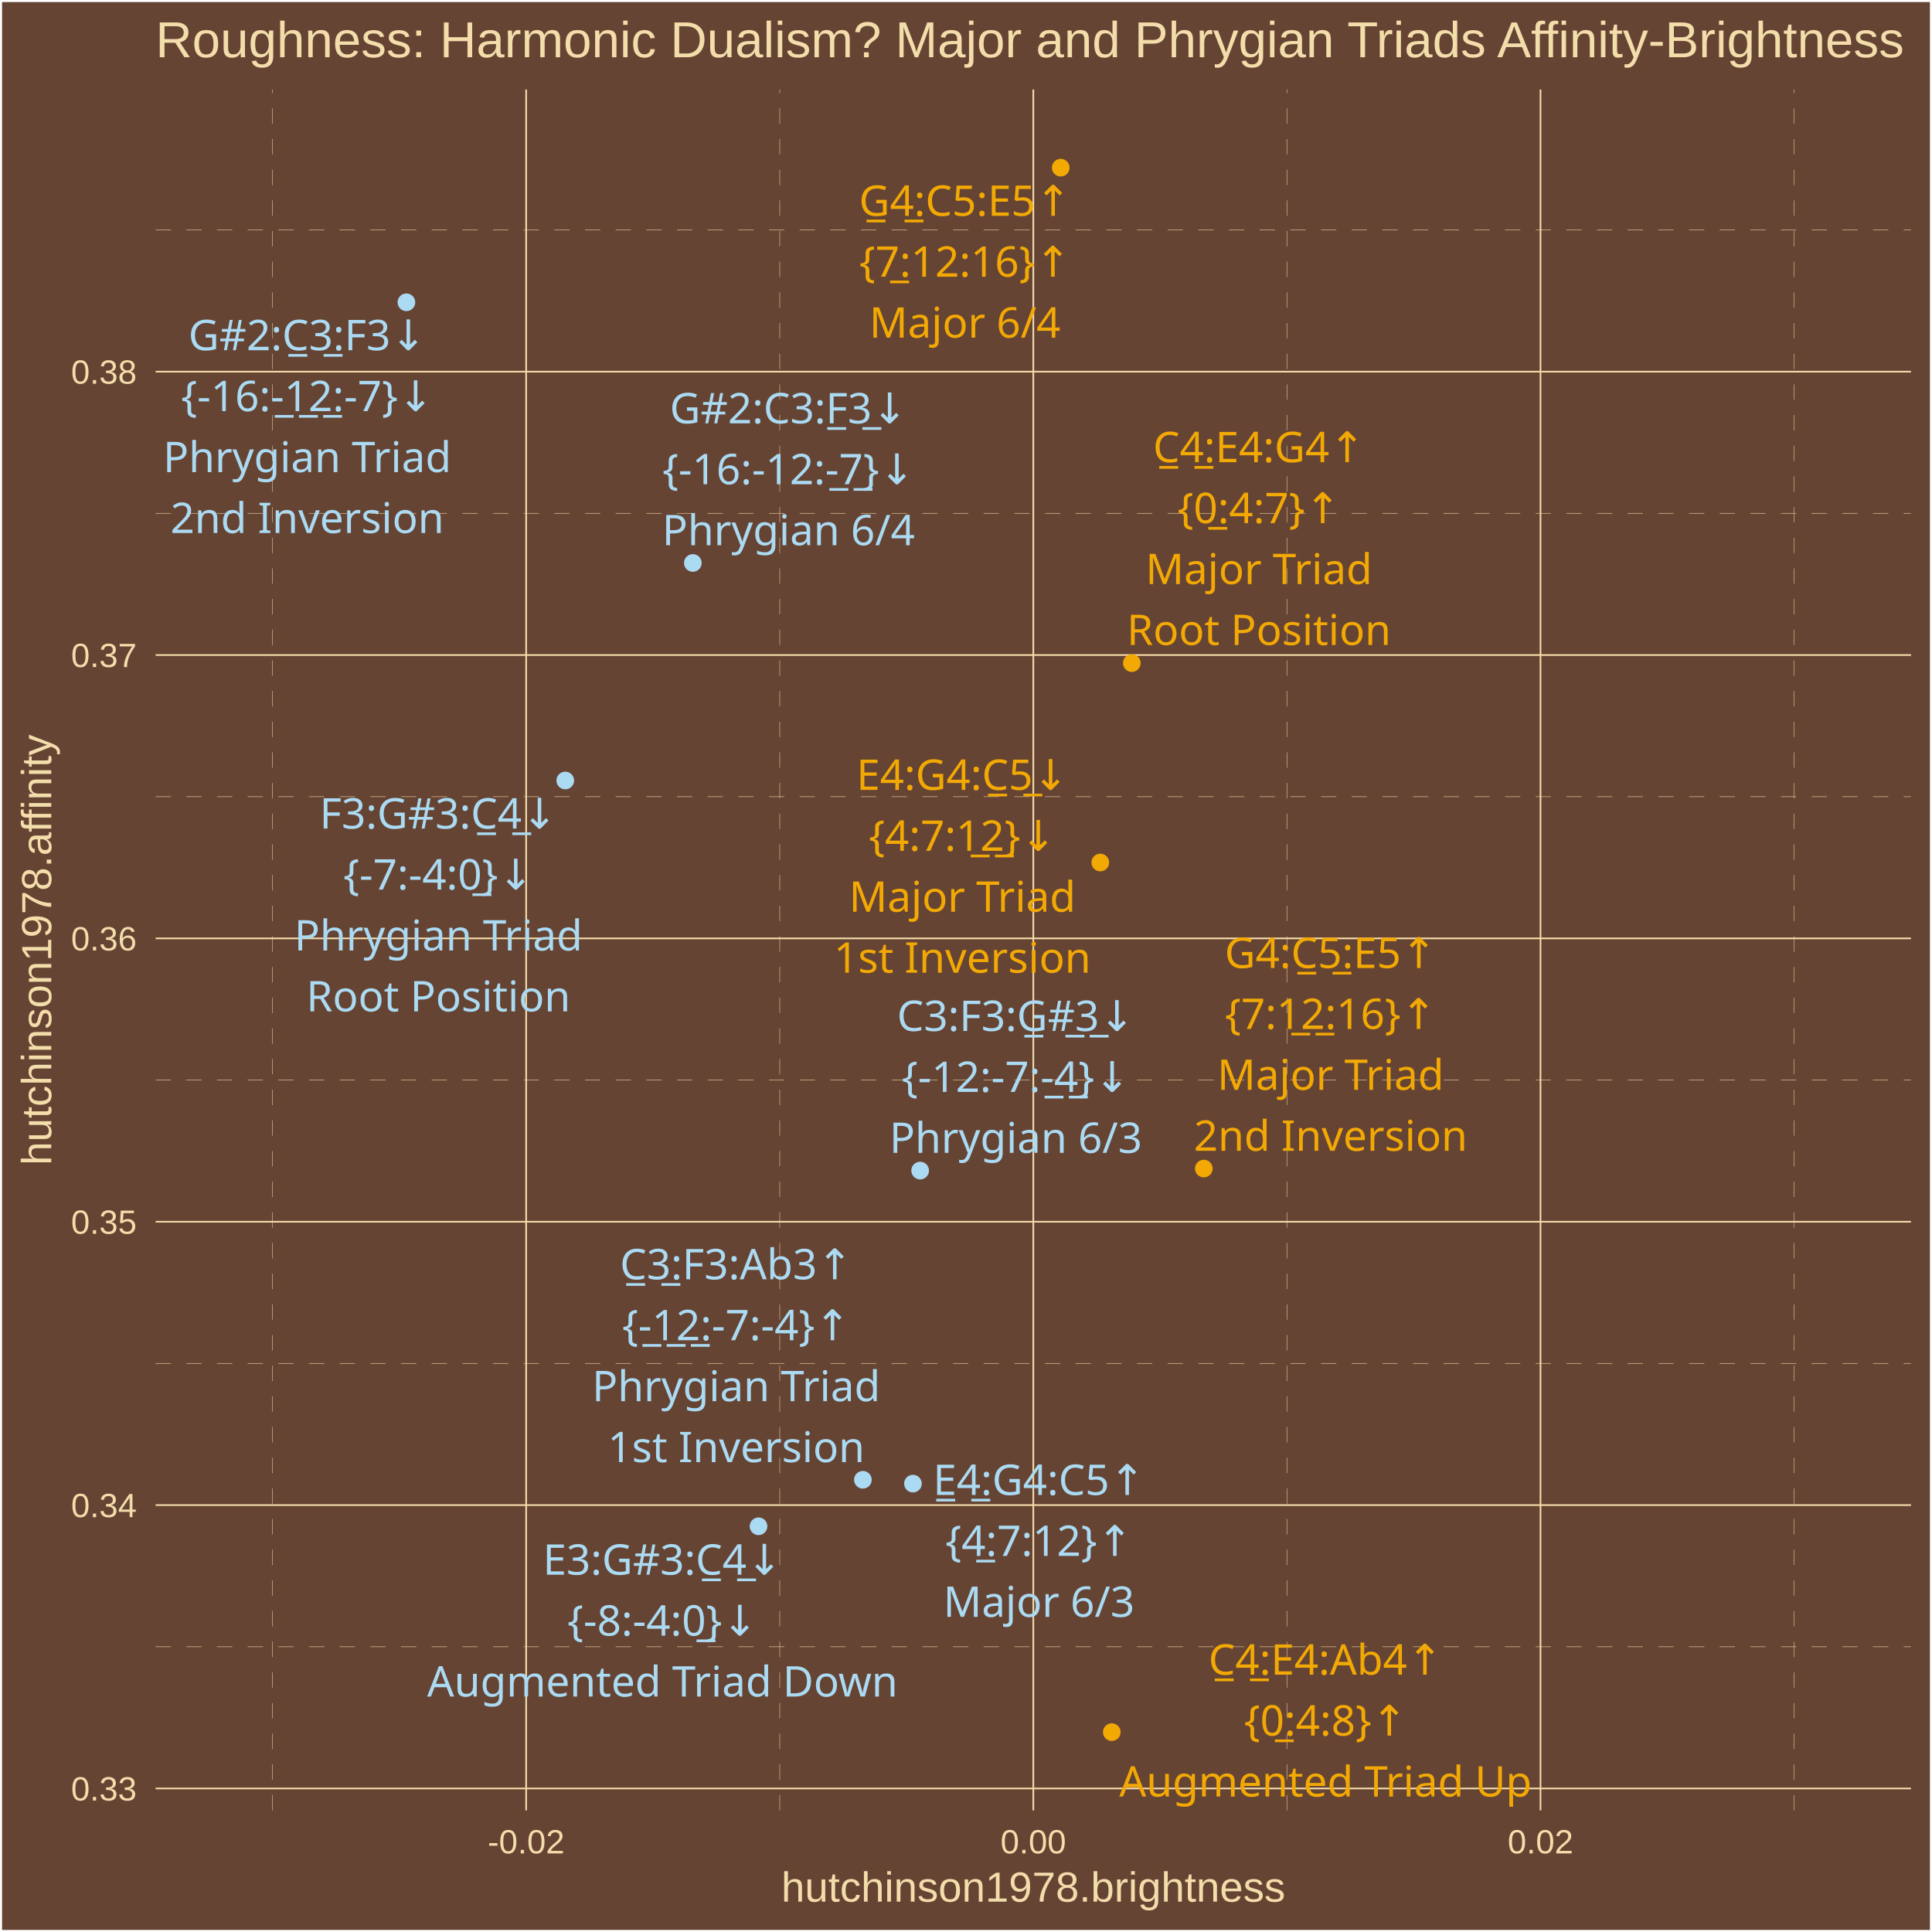
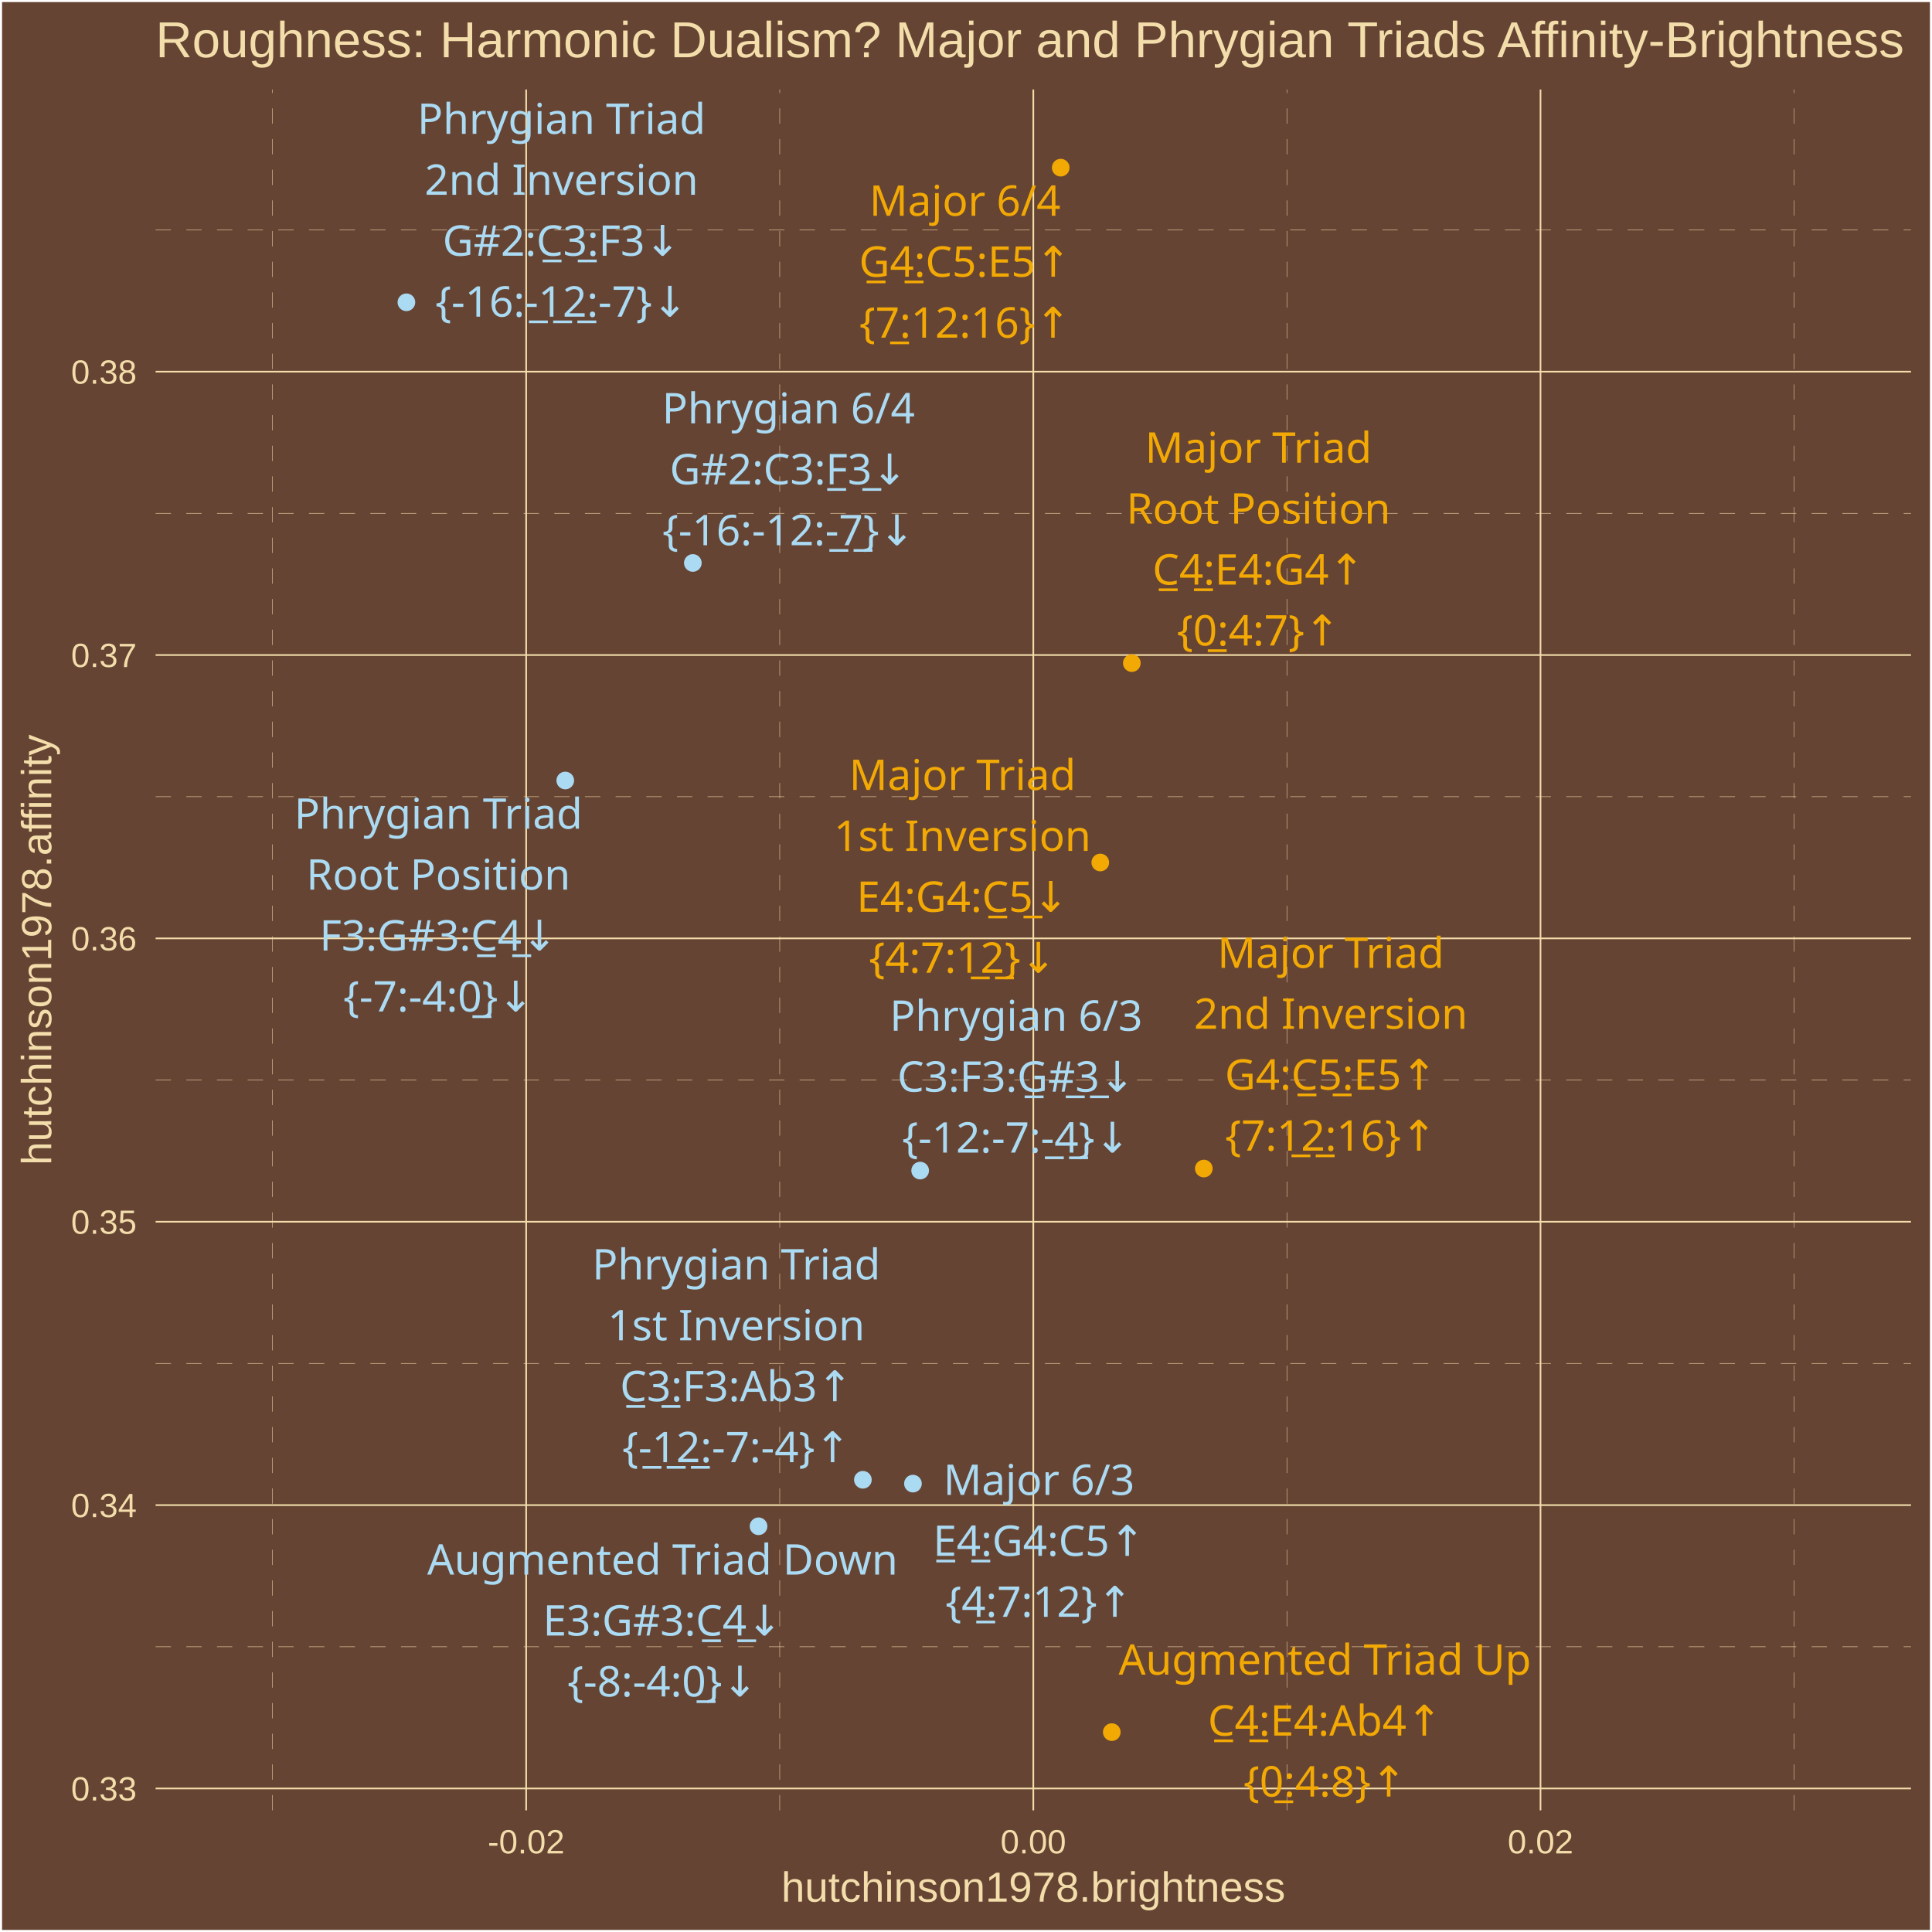
<svg xmlns="http://www.w3.org/2000/svg" class="svglite" width="504.00pt" height="504.00pt" viewBox="0 0 504.00 504.00">
  <defs>
    <style type="text/css">
    .svglite line, .svglite polyline, .svglite polygon, .svglite path, .svglite rect, .svglite circle {
      fill: none;
      stroke: #000000;
      stroke-linecap: round;
      stroke-linejoin: round;
      stroke-miterlimit: 10.00;
    }
    .svglite text {
      white-space: pre;
    }
  </style>
  </defs>
  <rect width="100%" height="100%" style="stroke: none; fill: #664433;" />
  <defs>
    <clipPath id="cpMC4wMHw1MDQuMDB8MC4wMHw1MDQuMDA=">
      <rect x="0.00" y="0.00" width="504.00" height="504.00" />
    </clipPath>
  </defs>
  <g clip-path="url(#cpMC4wMHw1MDQuMDB8MC4wMHw1MDQuMDA=)">
    <rect x="0.00" y="-0" width="504.00" height="504.00" style="stroke-width: 1.07; stroke: #FFFFFF; fill: #664433;" />
  </g>
  <defs>
    <clipPath id="cpNDAuNjB8NDk4LjUyfDIzLjM0fDQ3Mi4yNw==">
      <rect x="40.60" y="23.34" width="457.92" height="448.93" />
    </clipPath>
  </defs>
  <g clip-path="url(#cpNDAuNjB8NDk4LjUyfDIzLjM0fDQ3Mi4yNw==)">
    <rect x="40.60" y="23.34" width="457.92" height="448.93" style="stroke-width: 1.07; stroke: none; fill: #664433;" />
    <polyline points="40.60,429.59 498.52,429.59 " style="stroke-width: 0.11; stroke: #F3DDAB; stroke-dasharray: 4.00,4.00; stroke-linecap: butt;" />
    <polyline points="40.60,355.67 498.52,355.67 " style="stroke-width: 0.11; stroke: #F3DDAB; stroke-dasharray: 4.00,4.00; stroke-linecap: butt;" />
    <polyline points="40.60,281.75 498.52,281.75 " style="stroke-width: 0.11; stroke: #F3DDAB; stroke-dasharray: 4.00,4.00; stroke-linecap: butt;" />
    <polyline points="40.60,207.83 498.52,207.83 " style="stroke-width: 0.11; stroke: #F3DDAB; stroke-dasharray: 4.00,4.00; stroke-linecap: butt;" />
    <polyline points="40.60,133.91 498.52,133.91 " style="stroke-width: 0.11; stroke: #F3DDAB; stroke-dasharray: 4.00,4.00; stroke-linecap: butt;" />
    <polyline points="40.60,59.99 498.52,59.99 " style="stroke-width: 0.11; stroke: #F3DDAB; stroke-dasharray: 4.00,4.00; stroke-linecap: butt;" />
    <polyline points="71.11,472.27 71.11,23.34 " style="stroke-width: 0.11; stroke: #F3DDAB; stroke-dasharray: 4.00,4.00; stroke-linecap: butt;" />
    <polyline points="203.41,472.27 203.41,23.34 " style="stroke-width: 0.11; stroke: #F3DDAB; stroke-dasharray: 4.00,4.00; stroke-linecap: butt;" />
    <polyline points="335.71,472.27 335.71,23.34 " style="stroke-width: 0.11; stroke: #F3DDAB; stroke-dasharray: 4.00,4.00; stroke-linecap: butt;" />
    <polyline points="468.02,472.27 468.02,23.34 " style="stroke-width: 0.11; stroke: #F3DDAB; stroke-dasharray: 4.00,4.00; stroke-linecap: butt;" />
    <polyline points="40.60,466.55 498.52,466.55 " style="stroke-width: 0.43; stroke: #F3DDAB; stroke-linecap: butt;" />
    <polyline points="40.60,392.63 498.52,392.63 " style="stroke-width: 0.43; stroke: #F3DDAB; stroke-linecap: butt;" />
    <polyline points="40.60,318.71 498.52,318.71 " style="stroke-width: 0.43; stroke: #F3DDAB; stroke-linecap: butt;" />
    <polyline points="40.60,244.79 498.52,244.79 " style="stroke-width: 0.43; stroke: #F3DDAB; stroke-linecap: butt;" />
    <polyline points="40.60,170.87 498.52,170.87 " style="stroke-width: 0.43; stroke: #F3DDAB; stroke-linecap: butt;" />
    <polyline points="40.60,96.95 498.52,96.95 " style="stroke-width: 0.43; stroke: #F3DDAB; stroke-linecap: butt;" />
    <polyline points="137.26,472.27 137.26,23.34 " style="stroke-width: 0.43; stroke: #F3DDAB; stroke-linecap: butt;" />
    <polyline points="269.56,472.27 269.56,23.34 " style="stroke-width: 0.43; stroke: #F3DDAB; stroke-linecap: butt;" />
    <polyline points="401.87,472.27 401.87,23.34 " style="stroke-width: 0.43; stroke: #F3DDAB; stroke-linecap: butt;" />
    <circle cx="295.26" cy="172.98" r="1.95" style="stroke-width: 0.71; stroke: #F3A904; fill: #F3A904;" />
    <circle cx="287.03" cy="225.00" r="1.95" style="stroke-width: 0.71; stroke: #F3A904; fill: #F3A904;" />
    <circle cx="314.04" cy="304.84" r="1.95" style="stroke-width: 0.71; stroke: #F3A904; fill: #F3A904;" />
    <circle cx="238.16" cy="387.03" r="1.95" style="stroke-width: 0.71; stroke: #ABDAF3; fill: #ABDAF3;" />
    <circle cx="276.71" cy="43.74" r="1.95" style="stroke-width: 0.71; stroke: #F3A904; fill: #F3A904;" />
    <circle cx="290.03" cy="451.86" r="1.95" style="stroke-width: 0.71; stroke: #F3A904; fill: #F3A904;" />
    <circle cx="197.88" cy="398.16" r="1.95" style="stroke-width: 0.71; stroke: #ABDAF3; fill: #ABDAF3;" />
    <circle cx="147.46" cy="203.61" r="1.95" style="stroke-width: 0.71; stroke: #ABDAF3; fill: #ABDAF3;" />
    <circle cx="225.10" cy="386.03" r="1.95" style="stroke-width: 0.71; stroke: #ABDAF3; fill: #ABDAF3;" />
    <circle cx="106.02" cy="78.86" r="1.95" style="stroke-width: 0.71; stroke: #ABDAF3; fill: #ABDAF3;" />
    <circle cx="240.04" cy="305.37" r="1.95" style="stroke-width: 0.71; stroke: #ABDAF3; fill: #ABDAF3;" />
    <circle cx="180.74" cy="146.86" r="1.95" style="stroke-width: 0.71; stroke: #ABDAF3; fill: #ABDAF3;" />
-     <text x="328.41" y="120.57" text-anchor="middle" style="font-size: 11.04px;fill: #F3A904; font-family: &quot;Arial Unicode MS&quot;;" textLength="56.30px" lengthAdjust="spacingAndGlyphs">C̲4̲:E4:G4↑</text>
-     <text x="328.41" y="136.47" text-anchor="middle" style="font-size: 11.04px;fill: #F3A904; font-family: &quot;Arial Unicode MS&quot;;" textLength="39.77px" lengthAdjust="spacingAndGlyphs">{0̲:4:7}↑</text>
-     <text x="328.41" y="152.37" text-anchor="middle" style="font-size: 11.04px;fill: #F3A904; font-family: &quot;Arial Unicode MS&quot;;" textLength="55.77px" lengthAdjust="spacingAndGlyphs">Major Triad</text>
-     <text x="328.41" y="168.26" text-anchor="middle" style="font-size: 11.04px;fill: #F3A904; font-family: &quot;Arial Unicode MS&quot;;" textLength="65.61px" lengthAdjust="spacingAndGlyphs">Root Position</text>
-     <text x="251.05" y="206.06" text-anchor="middle" style="font-size: 11.04px;fill: #F3A904; font-family: &quot;Arial Unicode MS&quot;;" textLength="56.30px" lengthAdjust="spacingAndGlyphs">E4:G4:C̲5̲↓</text>
-     <text x="251.05" y="221.95" text-anchor="middle" style="font-size: 11.04px;fill: #F3A904; font-family: &quot;Arial Unicode MS&quot;;" textLength="45.91px" lengthAdjust="spacingAndGlyphs">{4:7:1̲2̲}↓</text>
-     <text x="251.05" y="237.85" text-anchor="middle" style="font-size: 11.04px;fill: #F3A904; font-family: &quot;Arial Unicode MS&quot;;" textLength="55.77px" lengthAdjust="spacingAndGlyphs">Major Triad</text>
-     <text x="251.05" y="253.75" text-anchor="middle" style="font-size: 11.04px;fill: #F3A904; font-family: &quot;Arial Unicode MS&quot;;" textLength="62.54px" lengthAdjust="spacingAndGlyphs">1st Inversion</text>
-     <text x="347.11" y="252.52" text-anchor="middle" style="font-size: 11.04px;fill: #F3A904; font-family: &quot;Arial Unicode MS&quot;;" textLength="56.30px" lengthAdjust="spacingAndGlyphs">G4:C̲5̲:E5↑</text>
-     <text x="347.11" y="268.42" text-anchor="middle" style="font-size: 11.04px;fill: #F3A904; font-family: &quot;Arial Unicode MS&quot;;" textLength="52.04px" lengthAdjust="spacingAndGlyphs">{7:1̲2̲:16}↑</text>
-     <text x="347.11" y="284.31" text-anchor="middle" style="font-size: 11.04px;fill: #F3A904; font-family: &quot;Arial Unicode MS&quot;;" textLength="55.77px" lengthAdjust="spacingAndGlyphs">Major Triad</text>
-     <text x="347.11" y="300.21" text-anchor="middle" style="font-size: 11.04px;fill: #F3A904; font-family: &quot;Arial Unicode MS&quot;;" textLength="66.23px" lengthAdjust="spacingAndGlyphs">2nd Inversion</text>
-     <text x="271.03" y="389.99" text-anchor="middle" style="font-size: 11.04px;fill: #ABDAF3; font-family: &quot;Arial Unicode MS&quot;;" textLength="56.30px" lengthAdjust="spacingAndGlyphs">E̲4̲:G4:C5↑</text>
-     <text x="271.03" y="405.89" text-anchor="middle" style="font-size: 11.04px;fill: #ABDAF3; font-family: &quot;Arial Unicode MS&quot;;" textLength="45.91px" lengthAdjust="spacingAndGlyphs">{4̲:7:12}↑</text>
-     <text x="271.03" y="421.79" text-anchor="middle" style="font-size: 11.04px;fill: #ABDAF3; font-family: &quot;Arial Unicode MS&quot;;" textLength="45.98px" lengthAdjust="spacingAndGlyphs">Major 6/3</text>
-     <text x="251.72" y="56.30" text-anchor="middle" style="font-size: 11.04px;fill: #F3A904; font-family: &quot;Arial Unicode MS&quot;;" textLength="56.30px" lengthAdjust="spacingAndGlyphs">G̲4̲:C5:E5↑</text>
-     <text x="251.72" y="72.19" text-anchor="middle" style="font-size: 11.04px;fill: #F3A904; font-family: &quot;Arial Unicode MS&quot;;" textLength="52.04px" lengthAdjust="spacingAndGlyphs">{7̲:12:16}↑</text>
-     <text x="251.72" y="88.09" text-anchor="middle" style="font-size: 11.04px;fill: #F3A904; font-family: &quot;Arial Unicode MS&quot;;" textLength="45.98px" lengthAdjust="spacingAndGlyphs">Major 6/4</text>
-     <text x="345.79" y="436.87" text-anchor="middle" style="font-size: 11.04px;fill: #F3A904; font-family: &quot;Arial Unicode MS&quot;;" textLength="61.21px" lengthAdjust="spacingAndGlyphs">C̲4̲:E4:Ab4↑</text>
-     <text x="345.79" y="452.77" text-anchor="middle" style="font-size: 11.04px;fill: #F3A904; font-family: &quot;Arial Unicode MS&quot;;" textLength="39.77px" lengthAdjust="spacingAndGlyphs">{0̲:4:8}↑</text>
-     <text x="345.79" y="468.67" text-anchor="middle" style="font-size: 11.04px;fill: #F3A904; font-family: &quot;Arial Unicode MS&quot;;" textLength="101.78px" lengthAdjust="spacingAndGlyphs">Augmented Triad Up</text>
-     <text x="172.81" y="410.79" text-anchor="middle" style="font-size: 11.04px;fill: #ABDAF3; font-family: &quot;Arial Unicode MS&quot;;" textLength="62.44px" lengthAdjust="spacingAndGlyphs">E3:G#3:C̲4̲↓</text>
-     <text x="172.81" y="426.69" text-anchor="middle" style="font-size: 11.04px;fill: #ABDAF3; font-family: &quot;Arial Unicode MS&quot;;" textLength="47.12px" lengthAdjust="spacingAndGlyphs">{-8:-4:0̲}↓</text>
-     <text x="172.81" y="442.58" text-anchor="middle" style="font-size: 11.04px;fill: #ABDAF3; font-family: &quot;Arial Unicode MS&quot;;" textLength="115.88px" lengthAdjust="spacingAndGlyphs">Augmented Triad Down</text>
-     <text x="114.36" y="216.15" text-anchor="middle" style="font-size: 11.04px;fill: #ABDAF3; font-family: &quot;Arial Unicode MS&quot;;" textLength="61.82px" lengthAdjust="spacingAndGlyphs">F3:G#3:C̲4̲↓</text>
-     <text x="114.36" y="232.05" text-anchor="middle" style="font-size: 11.04px;fill: #ABDAF3; font-family: &quot;Arial Unicode MS&quot;;" textLength="47.12px" lengthAdjust="spacingAndGlyphs">{-7:-4:0̲}↓</text>
-     <text x="114.36" y="247.95" text-anchor="middle" style="font-size: 11.04px;fill: #ABDAF3; font-family: &quot;Arial Unicode MS&quot;;" textLength="71.73px" lengthAdjust="spacingAndGlyphs">Phrygian Triad</text>
-     <text x="114.36" y="263.84" text-anchor="middle" style="font-size: 11.04px;fill: #ABDAF3; font-family: &quot;Arial Unicode MS&quot;;" textLength="65.61px" lengthAdjust="spacingAndGlyphs">Root Position</text>
-     <text x="192.05" y="333.73" text-anchor="middle" style="font-size: 11.04px;fill: #ABDAF3; font-family: &quot;Arial Unicode MS&quot;;" textLength="60.60px" lengthAdjust="spacingAndGlyphs">C̲3̲:F3:Ab3↑</text>
-     <text x="192.05" y="349.63" text-anchor="middle" style="font-size: 11.04px;fill: #ABDAF3; font-family: &quot;Arial Unicode MS&quot;;" textLength="56.92px" lengthAdjust="spacingAndGlyphs">{-̲1̲2̲:-7:-4}↑</text>
-     <text x="192.05" y="365.53" text-anchor="middle" style="font-size: 11.04px;fill: #ABDAF3; font-family: &quot;Arial Unicode MS&quot;;" textLength="71.73px" lengthAdjust="spacingAndGlyphs">Phrygian Triad</text>
-     <text x="192.05" y="381.43" text-anchor="middle" style="font-size: 11.04px;fill: #ABDAF3; font-family: &quot;Arial Unicode MS&quot;;" textLength="62.54px" lengthAdjust="spacingAndGlyphs">1st Inversion</text>
-     <text x="80.14" y="91.36" text-anchor="middle" style="font-size: 11.04px;fill: #ABDAF3; font-family: &quot;Arial Unicode MS&quot;;" textLength="61.82px" lengthAdjust="spacingAndGlyphs">G#2:C̲3̲:F3↓</text>
-     <text x="80.14" y="107.26" text-anchor="middle" style="font-size: 11.04px;fill: #ABDAF3; font-family: &quot;Arial Unicode MS&quot;;" textLength="63.06px" lengthAdjust="spacingAndGlyphs">{-16:-̲1̲2̲:-7}↓</text>
-     <text x="80.14" y="123.16" text-anchor="middle" style="font-size: 11.04px;fill: #ABDAF3; font-family: &quot;Arial Unicode MS&quot;;" textLength="71.73px" lengthAdjust="spacingAndGlyphs">Phrygian Triad</text>
-     <text x="80.14" y="139.05" text-anchor="middle" style="font-size: 11.04px;fill: #ABDAF3; font-family: &quot;Arial Unicode MS&quot;;" textLength="66.23px" lengthAdjust="spacingAndGlyphs">2nd Inversion</text>
-     <text x="264.99" y="268.95" text-anchor="middle" style="font-size: 11.04px;fill: #ABDAF3; font-family: &quot;Arial Unicode MS&quot;;" textLength="61.82px" lengthAdjust="spacingAndGlyphs">C3:F3:G̲#̲3̲↓</text>
-     <text x="264.99" y="284.85" text-anchor="middle" style="font-size: 11.04px;fill: #ABDAF3; font-family: &quot;Arial Unicode MS&quot;;" textLength="56.92px" lengthAdjust="spacingAndGlyphs">{-12:-7:-̲4̲}↓</text>
-     <text x="264.99" y="300.75" text-anchor="middle" style="font-size: 11.04px;fill: #ABDAF3; font-family: &quot;Arial Unicode MS&quot;;" textLength="61.93px" lengthAdjust="spacingAndGlyphs">Phrygian 6/3</text>
-     <text x="205.70" y="110.44" text-anchor="middle" style="font-size: 11.04px;fill: #ABDAF3; font-family: &quot;Arial Unicode MS&quot;;" textLength="61.82px" lengthAdjust="spacingAndGlyphs">G#2:C3:F̲3̲↓</text>
-     <text x="205.70" y="126.33" text-anchor="middle" style="font-size: 11.04px;fill: #ABDAF3; font-family: &quot;Arial Unicode MS&quot;;" textLength="63.06px" lengthAdjust="spacingAndGlyphs">{-16:-12:-̲7̲}↓</text>
-     <text x="205.70" y="142.23" text-anchor="middle" style="font-size: 11.04px;fill: #ABDAF3; font-family: &quot;Arial Unicode MS&quot;;" textLength="61.93px" lengthAdjust="spacingAndGlyphs">Phrygian 6/4</text>
+     <text x="328.28" y="120.70" text-anchor="middle" style="font-size: 11.04px;fill: #F3A904; font-family: &quot;Arial Unicode MS&quot;;" textLength="55.77px" lengthAdjust="spacingAndGlyphs">Major Triad</text>
+     <text x="328.28" y="136.60" text-anchor="middle" style="font-size: 11.04px;fill: #F3A904; font-family: &quot;Arial Unicode MS&quot;;" textLength="65.61px" lengthAdjust="spacingAndGlyphs">Root Position</text>
+     <text x="328.28" y="152.50" text-anchor="middle" style="font-size: 11.04px;fill: #F3A904; font-family: &quot;Arial Unicode MS&quot;;" textLength="56.30px" lengthAdjust="spacingAndGlyphs">C̲4̲:E4:G4↑</text>
+     <text x="328.28" y="168.39" text-anchor="middle" style="font-size: 11.04px;fill: #F3A904; font-family: &quot;Arial Unicode MS&quot;;" textLength="39.77px" lengthAdjust="spacingAndGlyphs">{0̲:4:7}↑</text>
+     <text x="251.08" y="206.07" text-anchor="middle" style="font-size: 11.04px;fill: #F3A904; font-family: &quot;Arial Unicode MS&quot;;" textLength="55.77px" lengthAdjust="spacingAndGlyphs">Major Triad</text>
+     <text x="251.08" y="221.97" text-anchor="middle" style="font-size: 11.04px;fill: #F3A904; font-family: &quot;Arial Unicode MS&quot;;" textLength="62.54px" lengthAdjust="spacingAndGlyphs">1st Inversion</text>
+     <text x="251.08" y="237.87" text-anchor="middle" style="font-size: 11.04px;fill: #F3A904; font-family: &quot;Arial Unicode MS&quot;;" textLength="56.30px" lengthAdjust="spacingAndGlyphs">E4:G4:C̲5̲↓</text>
+     <text x="251.08" y="253.76" text-anchor="middle" style="font-size: 11.04px;fill: #F3A904; font-family: &quot;Arial Unicode MS&quot;;" textLength="45.91px" lengthAdjust="spacingAndGlyphs">{4:7:1̲2̲}↓</text>
+     <text x="347.16" y="252.48" text-anchor="middle" style="font-size: 11.04px;fill: #F3A904; font-family: &quot;Arial Unicode MS&quot;;" textLength="55.77px" lengthAdjust="spacingAndGlyphs">Major Triad</text>
+     <text x="347.16" y="268.37" text-anchor="middle" style="font-size: 11.04px;fill: #F3A904; font-family: &quot;Arial Unicode MS&quot;;" textLength="66.23px" lengthAdjust="spacingAndGlyphs">2nd Inversion</text>
+     <text x="347.16" y="284.27" text-anchor="middle" style="font-size: 11.04px;fill: #F3A904; font-family: &quot;Arial Unicode MS&quot;;" textLength="56.30px" lengthAdjust="spacingAndGlyphs">G4:C̲5̲:E5↑</text>
+     <text x="347.16" y="300.17" text-anchor="middle" style="font-size: 11.04px;fill: #F3A904; font-family: &quot;Arial Unicode MS&quot;;" textLength="52.04px" lengthAdjust="spacingAndGlyphs">{7:1̲2̲:16}↑</text>
+     <text x="271.04" y="389.98" text-anchor="middle" style="font-size: 11.04px;fill: #ABDAF3; font-family: &quot;Arial Unicode MS&quot;;" textLength="45.98px" lengthAdjust="spacingAndGlyphs">Major 6/3</text>
+     <text x="271.04" y="405.88" text-anchor="middle" style="font-size: 11.04px;fill: #ABDAF3; font-family: &quot;Arial Unicode MS&quot;;" textLength="56.30px" lengthAdjust="spacingAndGlyphs">E̲4̲:G4:C5↑</text>
+     <text x="271.04" y="421.78" text-anchor="middle" style="font-size: 11.04px;fill: #ABDAF3; font-family: &quot;Arial Unicode MS&quot;;" textLength="45.91px" lengthAdjust="spacingAndGlyphs">{4̲:7:12}↑</text>
+     <text x="251.73" y="56.29" text-anchor="middle" style="font-size: 11.04px;fill: #F3A904; font-family: &quot;Arial Unicode MS&quot;;" textLength="45.98px" lengthAdjust="spacingAndGlyphs">Major 6/4</text>
+     <text x="251.73" y="72.19" text-anchor="middle" style="font-size: 11.04px;fill: #F3A904; font-family: &quot;Arial Unicode MS&quot;;" textLength="56.30px" lengthAdjust="spacingAndGlyphs">G̲4̲:C5:E5↑</text>
+     <text x="251.73" y="88.09" text-anchor="middle" style="font-size: 11.04px;fill: #F3A904; font-family: &quot;Arial Unicode MS&quot;;" textLength="52.04px" lengthAdjust="spacingAndGlyphs">{7̲:12:16}↑</text>
+     <text x="345.63" y="436.87" text-anchor="middle" style="font-size: 11.04px;fill: #F3A904; font-family: &quot;Arial Unicode MS&quot;;" textLength="101.78px" lengthAdjust="spacingAndGlyphs">Augmented Triad Up</text>
+     <text x="345.63" y="452.77" text-anchor="middle" style="font-size: 11.04px;fill: #F3A904; font-family: &quot;Arial Unicode MS&quot;;" textLength="61.21px" lengthAdjust="spacingAndGlyphs">C̲4̲:E4:Ab4↑</text>
+     <text x="345.63" y="468.67" text-anchor="middle" style="font-size: 11.04px;fill: #F3A904; font-family: &quot;Arial Unicode MS&quot;;" textLength="39.77px" lengthAdjust="spacingAndGlyphs">{0̲:4:8}↑</text>
+     <text x="172.83" y="410.77" text-anchor="middle" style="font-size: 11.04px;fill: #ABDAF3; font-family: &quot;Arial Unicode MS&quot;;" textLength="115.88px" lengthAdjust="spacingAndGlyphs">Augmented Triad Down</text>
+     <text x="172.83" y="426.67" text-anchor="middle" style="font-size: 11.04px;fill: #ABDAF3; font-family: &quot;Arial Unicode MS&quot;;" textLength="62.44px" lengthAdjust="spacingAndGlyphs">E3:G#3:C̲4̲↓</text>
+     <text x="172.83" y="442.56" text-anchor="middle" style="font-size: 11.04px;fill: #ABDAF3; font-family: &quot;Arial Unicode MS&quot;;" textLength="47.12px" lengthAdjust="spacingAndGlyphs">{-8:-4:0̲}↓</text>
+     <text x="114.35" y="216.18" text-anchor="middle" style="font-size: 11.04px;fill: #ABDAF3; font-family: &quot;Arial Unicode MS&quot;;" textLength="71.73px" lengthAdjust="spacingAndGlyphs">Phrygian Triad</text>
+     <text x="114.35" y="232.08" text-anchor="middle" style="font-size: 11.04px;fill: #ABDAF3; font-family: &quot;Arial Unicode MS&quot;;" textLength="65.61px" lengthAdjust="spacingAndGlyphs">Root Position</text>
+     <text x="114.35" y="247.97" text-anchor="middle" style="font-size: 11.04px;fill: #ABDAF3; font-family: &quot;Arial Unicode MS&quot;;" textLength="61.82px" lengthAdjust="spacingAndGlyphs">F3:G#3:C̲4̲↓</text>
+     <text x="114.35" y="263.87" text-anchor="middle" style="font-size: 11.04px;fill: #ABDAF3; font-family: &quot;Arial Unicode MS&quot;;" textLength="47.12px" lengthAdjust="spacingAndGlyphs">{-7:-4:0̲}↓</text>
+     <text x="192.07" y="333.75" text-anchor="middle" style="font-size: 11.04px;fill: #ABDAF3; font-family: &quot;Arial Unicode MS&quot;;" textLength="71.73px" lengthAdjust="spacingAndGlyphs">Phrygian Triad</text>
+     <text x="192.07" y="349.64" text-anchor="middle" style="font-size: 11.04px;fill: #ABDAF3; font-family: &quot;Arial Unicode MS&quot;;" textLength="62.54px" lengthAdjust="spacingAndGlyphs">1st Inversion</text>
+     <text x="192.07" y="365.54" text-anchor="middle" style="font-size: 11.04px;fill: #ABDAF3; font-family: &quot;Arial Unicode MS&quot;;" textLength="60.60px" lengthAdjust="spacingAndGlyphs">C̲3̲:F3:Ab3↑</text>
+     <text x="192.07" y="381.44" text-anchor="middle" style="font-size: 11.04px;fill: #ABDAF3; font-family: &quot;Arial Unicode MS&quot;;" textLength="56.92px" lengthAdjust="spacingAndGlyphs">{-̲1̲2̲:-7:-4}↑</text>
+     <text x="146.46" y="34.92" text-anchor="middle" style="font-size: 11.04px;fill: #ABDAF3; font-family: &quot;Arial Unicode MS&quot;;" textLength="71.73px" lengthAdjust="spacingAndGlyphs">Phrygian Triad</text>
+     <text x="146.46" y="50.82" text-anchor="middle" style="font-size: 11.04px;fill: #ABDAF3; font-family: &quot;Arial Unicode MS&quot;;" textLength="66.23px" lengthAdjust="spacingAndGlyphs">2nd Inversion</text>
+     <text x="146.46" y="66.72" text-anchor="middle" style="font-size: 11.04px;fill: #ABDAF3; font-family: &quot;Arial Unicode MS&quot;;" textLength="61.82px" lengthAdjust="spacingAndGlyphs">G#2:C̲3̲:F3↓</text>
+     <text x="146.46" y="82.61" text-anchor="middle" style="font-size: 11.04px;fill: #ABDAF3; font-family: &quot;Arial Unicode MS&quot;;" textLength="63.06px" lengthAdjust="spacingAndGlyphs">{-16:-̲1̲2̲:-7}↓</text>
+     <text x="265.07" y="268.89" text-anchor="middle" style="font-size: 11.04px;fill: #ABDAF3; font-family: &quot;Arial Unicode MS&quot;;" textLength="61.93px" lengthAdjust="spacingAndGlyphs">Phrygian 6/3</text>
+     <text x="265.07" y="284.79" text-anchor="middle" style="font-size: 11.04px;fill: #ABDAF3; font-family: &quot;Arial Unicode MS&quot;;" textLength="61.82px" lengthAdjust="spacingAndGlyphs">C3:F3:G̲#̲3̲↓</text>
+     <text x="265.07" y="300.68" text-anchor="middle" style="font-size: 11.04px;fill: #ABDAF3; font-family: &quot;Arial Unicode MS&quot;;" textLength="56.92px" lengthAdjust="spacingAndGlyphs">{-12:-7:-̲4̲}↓</text>
+     <text x="205.69" y="110.44" text-anchor="middle" style="font-size: 11.04px;fill: #ABDAF3; font-family: &quot;Arial Unicode MS&quot;;" textLength="61.93px" lengthAdjust="spacingAndGlyphs">Phrygian 6/4</text>
+     <text x="205.69" y="126.34" text-anchor="middle" style="font-size: 11.04px;fill: #ABDAF3; font-family: &quot;Arial Unicode MS&quot;;" textLength="61.82px" lengthAdjust="spacingAndGlyphs">G#2:C3:F̲3̲↓</text>
+     <text x="205.69" y="142.24" text-anchor="middle" style="font-size: 11.04px;fill: #ABDAF3; font-family: &quot;Arial Unicode MS&quot;;" textLength="63.06px" lengthAdjust="spacingAndGlyphs">{-16:-12:-̲7̲}↓</text>
  </g>
  <g clip-path="url(#cpMC4wMHw1MDQuMDB8MC4wMHw1MDQuMDA=)">
    <text x="35.67" y="469.70" text-anchor="end" style="font-size: 8.80px;fill: #F3DDAB; font-family: &quot;Arial&quot;;" textLength="17.13px" lengthAdjust="spacingAndGlyphs">0.33</text>
    <text x="35.67" y="395.78" text-anchor="end" style="font-size: 8.80px;fill: #F3DDAB; font-family: &quot;Arial&quot;;" textLength="17.13px" lengthAdjust="spacingAndGlyphs">0.34</text>
    <text x="35.67" y="321.86" text-anchor="end" style="font-size: 8.80px;fill: #F3DDAB; font-family: &quot;Arial&quot;;" textLength="17.13px" lengthAdjust="spacingAndGlyphs">0.35</text>
    <text x="35.67" y="247.94" text-anchor="end" style="font-size: 8.80px;fill: #F3DDAB; font-family: &quot;Arial&quot;;" textLength="17.13px" lengthAdjust="spacingAndGlyphs">0.36</text>
    <text x="35.67" y="174.02" text-anchor="end" style="font-size: 8.80px;fill: #F3DDAB; font-family: &quot;Arial&quot;;" textLength="17.13px" lengthAdjust="spacingAndGlyphs">0.37</text>
    <text x="35.67" y="100.10" text-anchor="end" style="font-size: 8.80px;fill: #F3DDAB; font-family: &quot;Arial&quot;;" textLength="17.13px" lengthAdjust="spacingAndGlyphs">0.38</text>
    <text x="137.26" y="483.50" text-anchor="middle" style="font-size: 8.80px;fill: #F3DDAB; font-family: &quot;Arial&quot;;" textLength="20.06px" lengthAdjust="spacingAndGlyphs">-0.02</text>
    <text x="269.56" y="483.50" text-anchor="middle" style="font-size: 8.80px;fill: #F3DDAB; font-family: &quot;Arial&quot;;" textLength="17.13px" lengthAdjust="spacingAndGlyphs">0.00</text>
    <text x="401.87" y="483.50" text-anchor="middle" style="font-size: 8.80px;fill: #F3DDAB; font-family: &quot;Arial&quot;;" textLength="17.13px" lengthAdjust="spacingAndGlyphs">0.02</text>
    <text x="269.56" y="496.09" text-anchor="middle" style="font-size: 11.00px;fill: #F3DDAB; font-family: &quot;Arial&quot;;" textLength="131.51px" lengthAdjust="spacingAndGlyphs">hutchinson1978.brightness</text>
    <text transform="translate(13.37,247.80) rotate(-90)" text-anchor="middle" style="font-size: 11.00px;fill: #F3DDAB; font-family: &quot;Arial&quot;;" textLength="112.53px" lengthAdjust="spacingAndGlyphs">hutchinson1978.affinity</text>
    <text x="40.60" y="14.94" style="font-size: 13.20px;fill: #F3DDAB; font-family: &quot;Arial&quot;;" textLength="457.48px" lengthAdjust="spacingAndGlyphs">Roughness: Harmonic Dualism? Major and Phrygian Triads Affinity-Brightness</text>
  </g>
</svg>
